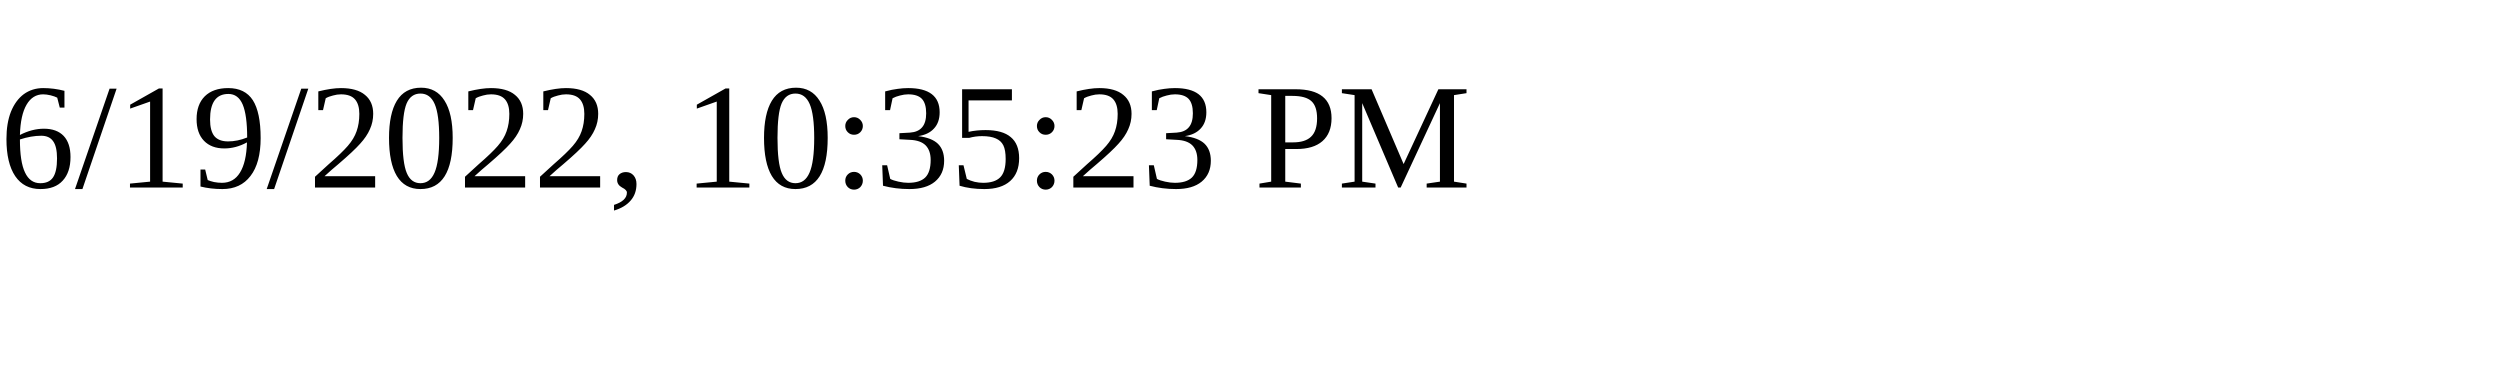
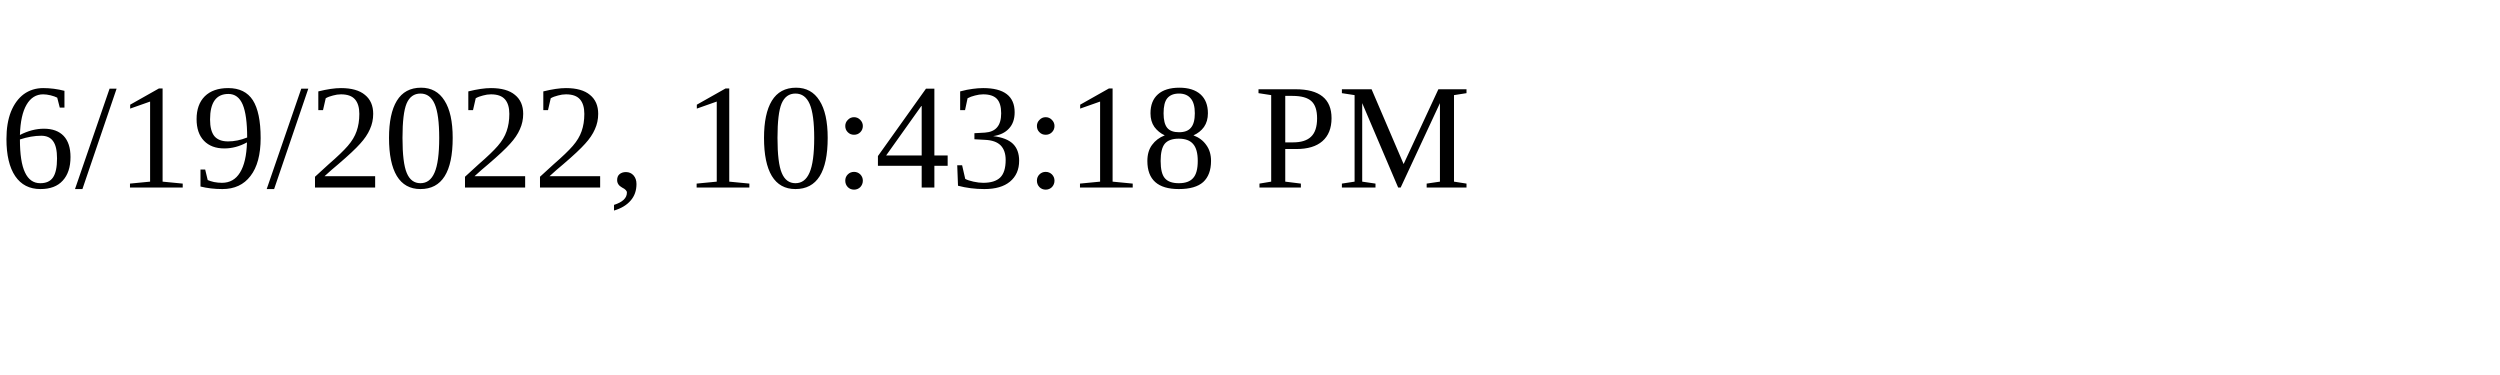
<svg xmlns="http://www.w3.org/2000/svg" height="30" width="200">
-   <text x="0" y="15">6/19/2022, 10:35:23 PM</text>
+   <text x="0" y="15">6/19/2022, 10:43:18 PM</text>
</svg>
